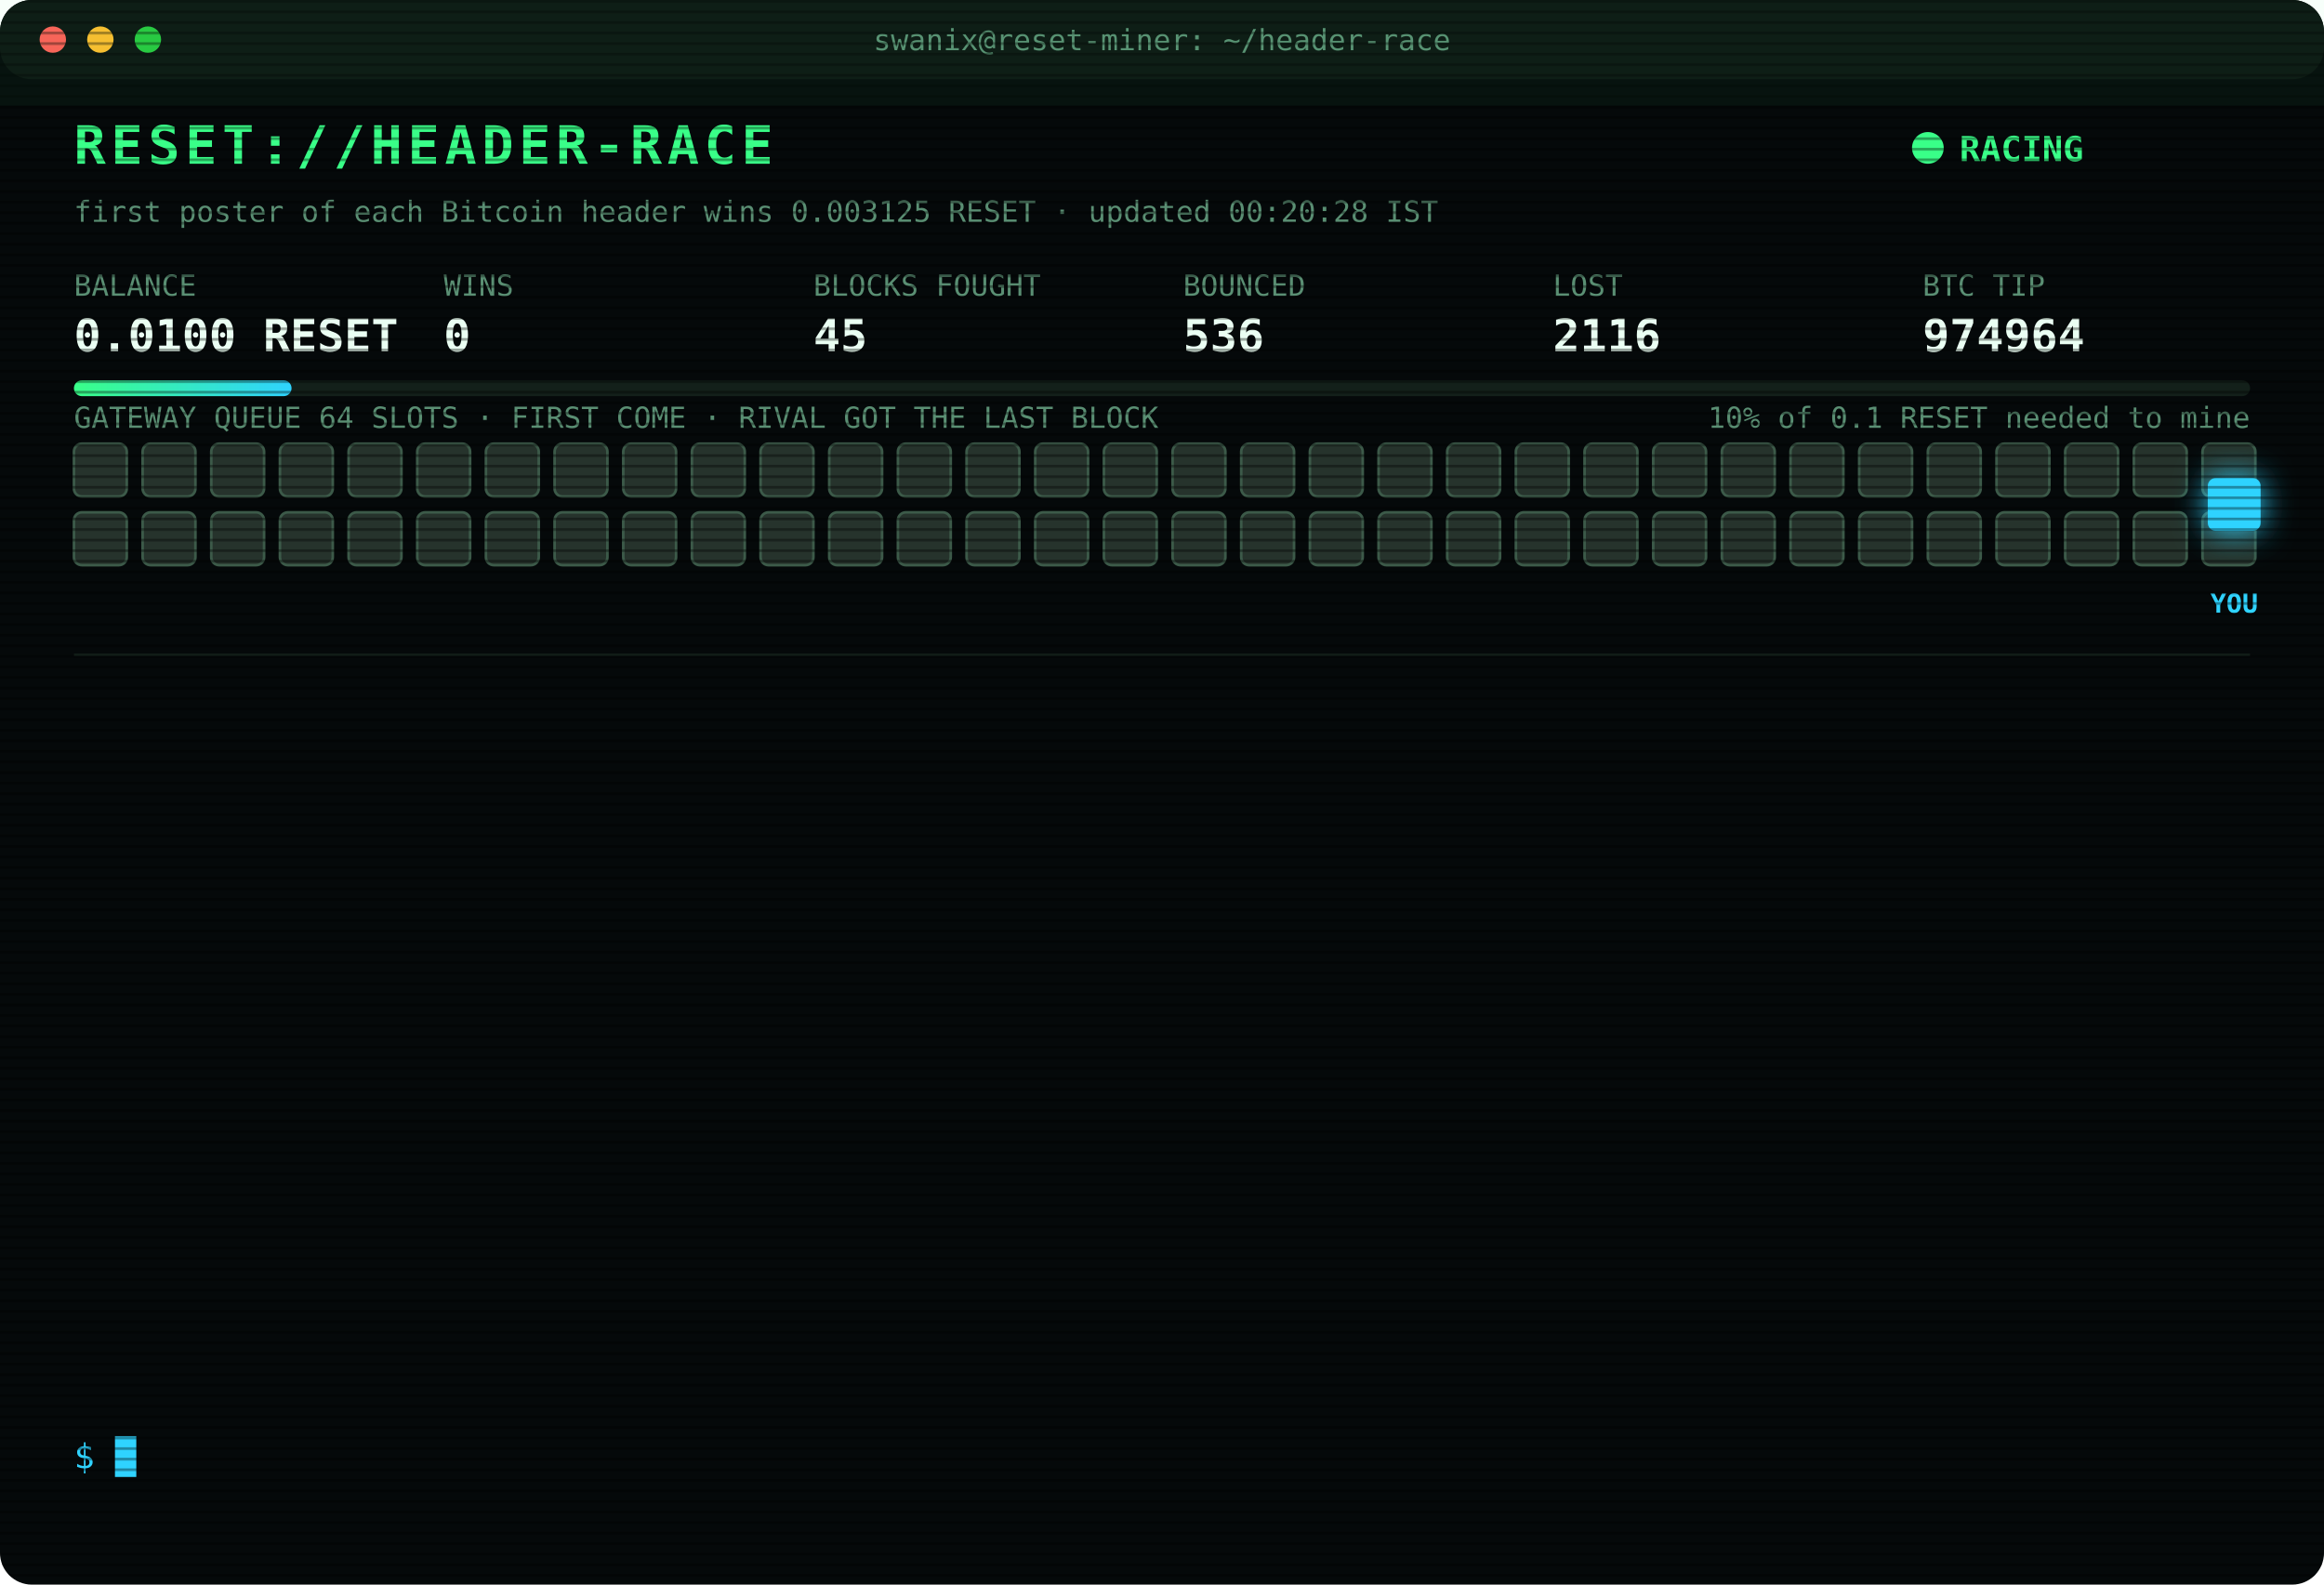
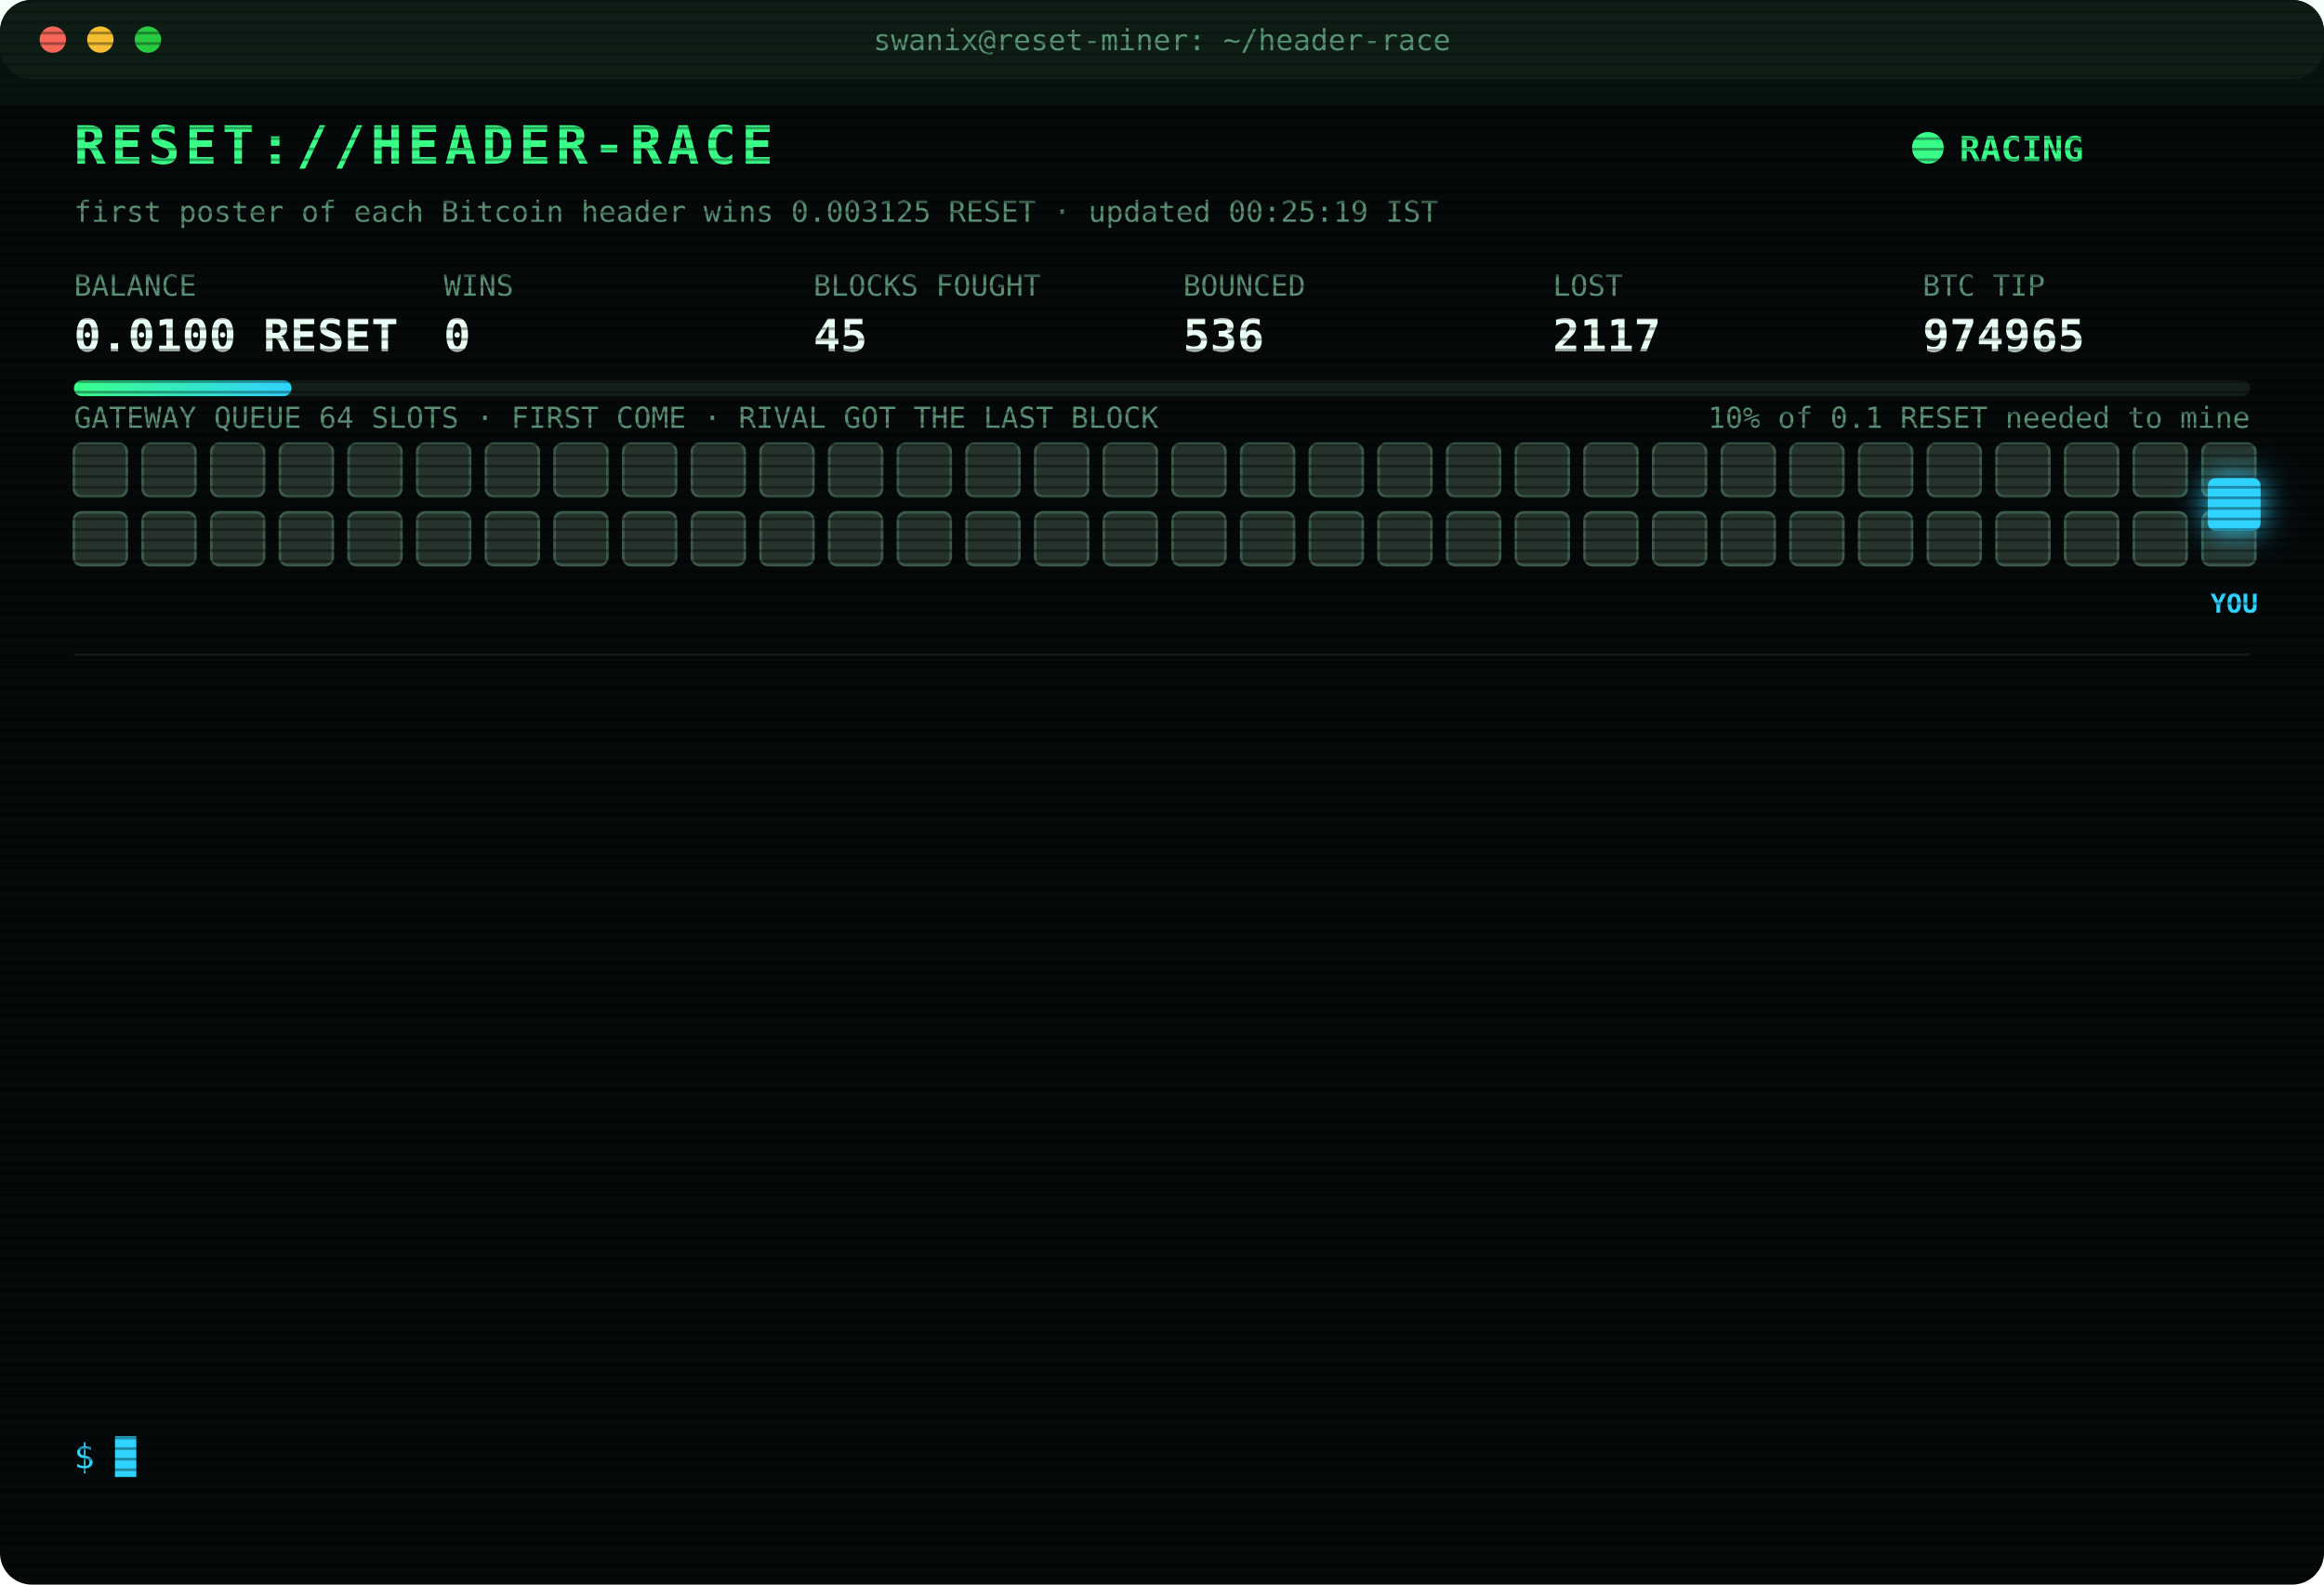
<svg xmlns="http://www.w3.org/2000/svg" width="880" height="600" viewBox="0 0 880 600" font-family="ui-monospace,SFMono-Regular,Menlo,Consolas,monospace">
  <style>
text{font-size:13px;fill:#7CFFB2}
.title{font-size:20px;font-weight:700;fill:#39FF88;letter-spacing:2px;animation:glitch 3s infinite steps(1)}
.sub{fill:#2fd3ff}.k{fill:#5a8f73;font-size:11px}.v{font-size:17px;font-weight:700;fill:#eafff3}
.ts{fill:#3f6b56}.boot{fill:#2fd3ff}.dim{fill:#5a8f73}.bad{fill:#ff4d6d}.warn{fill:#ffd23f}.mag{fill:#ff5cf0}.win{fill:#39FF88;font-weight:700}
.tag{font-size:10px;fill:#2fd3ff;font-weight:700}
.rival{fill:#26332c;stroke:#3c5a49;animation:jam 1.2s infinite alternate}
.idle{fill:#141c18;stroke:#22302a;animation:breathe 4s infinite}
.me{fill:#2fd3ff;filter:drop-shadow(0 0 6px #2fd3ff)}
.hover{animation:nudge 1.1s infinite ease-in-out}.bounce{animation:kick 1.4s infinite}
.ln{opacity:0;animation:in .4s forwards}
.cur{animation:blink 1s infinite steps(1)}
.scan{animation:scan 6s infinite linear}
.led{animation:blink 1.4s infinite}
@keyframes in{from{opacity:0;transform:translateX(-6px)}to{opacity:1;transform:none}}
@keyframes blink{50%{opacity:0}}
@keyframes jam{to{fill:#33463b}}
@keyframes breathe{50%{opacity:.4}}
@keyframes nudge{50%{transform:translateX(-10px)}}
@keyframes kick{0%,100%{transform:none}30%{transform:translateX(-14px)}55%{transform:translateX(10px) translateY(-6px)}}
@keyframes glitch{0%,92%{transform:none}93%{transform:translateX(2px);fill:#ff4d6d}95%{transform:translateX(-2px);fill:#2fd3ff}97%{transform:none}}
@keyframes scan{from{transform:translateY(-40px)}to{transform:translateY(600px)}}
</style>
  <defs>
    <pattern id="sl" width="4" height="4" patternUnits="userSpaceOnUse">
      <rect width="4" height="1" fill="#000" opacity=".35" />
    </pattern>
    <linearGradient id="bar">
      <stop offset="0" stop-color="#39FF88" />
      <stop offset="1" stop-color="#2fd3ff" />
    </linearGradient>
  </defs>
  <rect width="880" height="600" rx="12" fill="#05090a" />
  <rect width="880" height="30" rx="12" fill="#0d1512" />
  <circle cx="20" cy="15" r="5" fill="#ff5f57" />
  <circle cx="38" cy="15" r="5" fill="#febc2e" />
  <circle cx="56" cy="15" r="5" fill="#28c840" />
  <text x="440" y="19" text-anchor="middle" class="k">swanix@reset-miner: ~/header-race</text>
  <text x="28" y="62" class="title">RESET://HEADER-RACE</text>
  <circle class="led" cx="730" cy="56" r="6" fill="#39FF88" />
  <text x="742" y="61" class="win">RACING</text>
-   <text x="28" y="84" class="k">first poster of each Bitcoin header wins 0.003125 RESET · updated 00:20:28 IST</text>
+   <text x="28" y="84" class="k">first poster of each Bitcoin header wins 0.003125 RESET · updated 00:25:19 IST</text>
  <text x="28" y="112" class="k">BALANCE</text>
  <text x="28" y="133" class="v">0.0100 RESET</text>
  <text x="168" y="112" class="k">WINS</text>
  <text x="168" y="133" class="v">0</text>
  <text x="308" y="112" class="k">BLOCKS FOUGHT</text>
  <text x="308" y="133" class="v">45</text>
  <text x="448" y="112" class="k">BOUNCED</text>
  <text x="448" y="133" class="v">536</text>
  <text x="588" y="112" class="k">LOST</text>
-   <text x="588" y="133" class="v">2116</text>
+   <text x="588" y="133" class="v">2117</text>
  <text x="728" y="112" class="k">BTC TIP</text>
-   <text x="728" y="133" class="v">974964</text>
+   <text x="728" y="133" class="v">974965</text>
  <rect x="28" y="144" width="824" height="6" rx="3" fill="#13201a" />
  <rect x="28" y="144" width="82.4" height="6" rx="3" fill="url(#bar)" />
  <text x="852" y="162" text-anchor="end" class="k">10% of 0.1 RESET needed to mine</text>
  <text x="28" y="162" class="k">GATEWAY QUEUE 64 SLOTS · FIRST COME · RIVAL GOT THE LAST BLOCK</text>
  <rect class="rival" x="28" y="168" width="20" height="20" rx="3" style="animation-delay:0.00s" />
  <rect class="rival" x="54" y="168" width="20" height="20" rx="3" style="animation-delay:0.05s" />
  <rect class="rival" x="80" y="168" width="20" height="20" rx="3" style="animation-delay:0.10s" />
  <rect class="rival" x="106" y="168" width="20" height="20" rx="3" style="animation-delay:0.15s" />
  <rect class="rival" x="132" y="168" width="20" height="20" rx="3" style="animation-delay:0.20s" />
  <rect class="rival" x="158" y="168" width="20" height="20" rx="3" style="animation-delay:0.25s" />
  <rect class="rival" x="184" y="168" width="20" height="20" rx="3" style="animation-delay:0.30s" />
  <rect class="rival" x="210" y="168" width="20" height="20" rx="3" style="animation-delay:0.35s" />
  <rect class="rival" x="236" y="168" width="20" height="20" rx="3" style="animation-delay:0.40s" />
  <rect class="rival" x="262" y="168" width="20" height="20" rx="3" style="animation-delay:0.45s" />
  <rect class="rival" x="288" y="168" width="20" height="20" rx="3" style="animation-delay:0.50s" />
  <rect class="rival" x="314" y="168" width="20" height="20" rx="3" style="animation-delay:0.55s" />
  <rect class="rival" x="340" y="168" width="20" height="20" rx="3" style="animation-delay:0.60s" />
  <rect class="rival" x="366" y="168" width="20" height="20" rx="3" style="animation-delay:0.65s" />
  <rect class="rival" x="392" y="168" width="20" height="20" rx="3" style="animation-delay:0.70s" />
  <rect class="rival" x="418" y="168" width="20" height="20" rx="3" style="animation-delay:0.75s" />
  <rect class="rival" x="444" y="168" width="20" height="20" rx="3" style="animation-delay:0.80s" />
  <rect class="rival" x="470" y="168" width="20" height="20" rx="3" style="animation-delay:0.85s" />
  <rect class="rival" x="496" y="168" width="20" height="20" rx="3" style="animation-delay:0.90s" />
  <rect class="rival" x="522" y="168" width="20" height="20" rx="3" style="animation-delay:0.95s" />
  <rect class="rival" x="548" y="168" width="20" height="20" rx="3" style="animation-delay:1.00s" />
  <rect class="rival" x="574" y="168" width="20" height="20" rx="3" style="animation-delay:1.05s" />
  <rect class="rival" x="600" y="168" width="20" height="20" rx="3" style="animation-delay:1.10s" />
  <rect class="rival" x="626" y="168" width="20" height="20" rx="3" style="animation-delay:1.15s" />
  <rect class="rival" x="652" y="168" width="20" height="20" rx="3" style="animation-delay:1.20s" />
  <rect class="rival" x="678" y="168" width="20" height="20" rx="3" style="animation-delay:1.25s" />
  <rect class="rival" x="704" y="168" width="20" height="20" rx="3" style="animation-delay:1.30s" />
  <rect class="rival" x="730" y="168" width="20" height="20" rx="3" style="animation-delay:1.35s" />
  <rect class="rival" x="756" y="168" width="20" height="20" rx="3" style="animation-delay:1.40s" />
  <rect class="rival" x="782" y="168" width="20" height="20" rx="3" style="animation-delay:1.45s" />
  <rect class="rival" x="808" y="168" width="20" height="20" rx="3" style="animation-delay:1.50s" />
  <rect class="rival" x="834" y="168" width="20" height="20" rx="3" style="animation-delay:1.55s" />
  <rect class="rival" x="28" y="194" width="20" height="20" rx="3" style="animation-delay:1.60s" />
  <rect class="rival" x="54" y="194" width="20" height="20" rx="3" style="animation-delay:1.65s" />
  <rect class="rival" x="80" y="194" width="20" height="20" rx="3" style="animation-delay:1.70s" />
  <rect class="rival" x="106" y="194" width="20" height="20" rx="3" style="animation-delay:1.75s" />
  <rect class="rival" x="132" y="194" width="20" height="20" rx="3" style="animation-delay:1.80s" />
  <rect class="rival" x="158" y="194" width="20" height="20" rx="3" style="animation-delay:1.85s" />
  <rect class="rival" x="184" y="194" width="20" height="20" rx="3" style="animation-delay:1.90s" />
  <rect class="rival" x="210" y="194" width="20" height="20" rx="3" style="animation-delay:1.95s" />
  <rect class="rival" x="236" y="194" width="20" height="20" rx="3" style="animation-delay:2.00s" />
  <rect class="rival" x="262" y="194" width="20" height="20" rx="3" style="animation-delay:2.05s" />
  <rect class="rival" x="288" y="194" width="20" height="20" rx="3" style="animation-delay:2.10s" />
  <rect class="rival" x="314" y="194" width="20" height="20" rx="3" style="animation-delay:2.15s" />
  <rect class="rival" x="340" y="194" width="20" height="20" rx="3" style="animation-delay:2.20s" />
  <rect class="rival" x="366" y="194" width="20" height="20" rx="3" style="animation-delay:2.25s" />
  <rect class="rival" x="392" y="194" width="20" height="20" rx="3" style="animation-delay:2.30s" />
  <rect class="rival" x="418" y="194" width="20" height="20" rx="3" style="animation-delay:2.35s" />
  <rect class="rival" x="444" y="194" width="20" height="20" rx="3" style="animation-delay:2.40s" />
  <rect class="rival" x="470" y="194" width="20" height="20" rx="3" style="animation-delay:2.45s" />
  <rect class="rival" x="496" y="194" width="20" height="20" rx="3" style="animation-delay:2.50s" />
  <rect class="rival" x="522" y="194" width="20" height="20" rx="3" style="animation-delay:2.55s" />
  <rect class="rival" x="548" y="194" width="20" height="20" rx="3" style="animation-delay:2.60s" />
  <rect class="rival" x="574" y="194" width="20" height="20" rx="3" style="animation-delay:2.65s" />
  <rect class="rival" x="600" y="194" width="20" height="20" rx="3" style="animation-delay:2.70s" />
  <rect class="rival" x="626" y="194" width="20" height="20" rx="3" style="animation-delay:2.75s" />
  <rect class="rival" x="652" y="194" width="20" height="20" rx="3" style="animation-delay:2.80s" />
  <rect class="rival" x="678" y="194" width="20" height="20" rx="3" style="animation-delay:2.85s" />
  <rect class="rival" x="704" y="194" width="20" height="20" rx="3" style="animation-delay:2.90s" />
  <rect class="rival" x="730" y="194" width="20" height="20" rx="3" style="animation-delay:2.95s" />
  <rect class="rival" x="756" y="194" width="20" height="20" rx="3" style="animation-delay:3.00s" />
  <rect class="rival" x="782" y="194" width="20" height="20" rx="3" style="animation-delay:3.05s" />
  <rect class="rival" x="808" y="194" width="20" height="20" rx="3" style="animation-delay:3.10s" />
  <rect class="rival" x="834" y="194" width="20" height="20" rx="3" style="animation-delay:3.15s" />
  <g class="hover">
    <rect class="me" x="836" y="181" width="20" height="20" rx="3" />
    <text class="tag" x="846" y="232" text-anchor="middle">YOU</text>
  </g>
  <line x1="28" x2="852" y1="248" y2="248" stroke="#13201a" />
  <g class="ln" style="animation-delay:0.40s">
-     <text x="28" y="270" class="ts">22:17:32</text>
-     <text x="104" y="270" class="bad">[LOST] #974952 taken by a rival miner</text>
+     <text x="28" y="270" class="ts">22:53:44</text>
+     <text x="104" y="270" class="bad">[LOST] #974954 taken by a rival miner</text>
  </g>
  <g class="ln" style="animation-delay:0.65s">
-     <text x="28" y="292" class="ts">22:53:44</text>
-     <text x="104" y="292" class="bad">[LOST] #974954 taken by a rival miner</text>
+     <text x="28" y="292" class="ts">22:58:06</text>
+     <text x="104" y="292" class="bad">[LOST] #974955 taken by a rival miner</text>
  </g>
  <g class="ln" style="animation-delay:0.90s">
-     <text x="28" y="314" class="ts">22:58:06</text>
-     <text x="104" y="314" class="bad">[LOST] #974955 taken by a rival miner</text>
+     <text x="28" y="314" class="ts">23:01:00</text>
+     <text x="104" y="314" class="bad">[LOST] #974956 taken by a rival miner</text>
  </g>
  <g class="ln" style="animation-delay:1.15s">
-     <text x="28" y="336" class="ts">23:01:00</text>
-     <text x="104" y="336" class="bad">[LOST] #974956 taken by a rival miner</text>
+     <text x="28" y="336" class="ts">23:16:02</text>
+     <text x="104" y="336" class="bad">[LOST] #974957 taken by a rival miner</text>
  </g>
  <g class="ln" style="animation-delay:1.40s">
-     <text x="28" y="358" class="ts">23:16:02</text>
-     <text x="104" y="358" class="bad">[LOST] #974957 taken by a rival miner</text>
+     <text x="28" y="358" class="ts">23:38:47</text>
+     <text x="104" y="358" class="bad">[LOST] #974958 taken by a rival miner</text>
  </g>
  <g class="ln" style="animation-delay:1.65s">
-     <text x="28" y="380" class="ts">23:38:47</text>
-     <text x="104" y="380" class="bad">[LOST] #974958 taken by a rival miner</text>
+     <text x="28" y="380" class="ts">23:40:17</text>
+     <text x="104" y="380" class="bad">[LOST] #974959 taken by a rival miner</text>
  </g>
  <g class="ln" style="animation-delay:1.90s">
-     <text x="28" y="402" class="ts">23:40:17</text>
-     <text x="104" y="402" class="bad">[LOST] #974959 taken by a rival miner</text>
+     <text x="28" y="402" class="ts">23:48:50</text>
+     <text x="104" y="402" class="bad">[LOST] #974960 taken by a rival miner</text>
  </g>
  <g class="ln" style="animation-delay:2.15s">
-     <text x="28" y="424" class="ts">23:48:50</text>
-     <text x="104" y="424" class="bad">[LOST] #974960 taken by a rival miner</text>
+     <text x="28" y="424" class="ts">23:49:34</text>
+     <text x="104" y="424" class="bad">[LOST] #974961 taken by a rival miner</text>
  </g>
  <g class="ln" style="animation-delay:2.40s">
-     <text x="28" y="446" class="ts">23:49:34</text>
-     <text x="104" y="446" class="bad">[LOST] #974961 taken by a rival miner</text>
+     <text x="28" y="446" class="ts">23:55:41</text>
+     <text x="104" y="446" class="dim">[STINT END] calls 749 · wins 0</text>
  </g>
  <g class="ln" style="animation-delay:2.65s">
-     <text x="28" y="468" class="ts">23:55:41</text>
-     <text x="104" y="468" class="dim">[STINT END] calls 749 · wins 0</text>
+     <text x="28" y="468" class="ts">00:00:25</text>
+     <text x="104" y="468" class="boot">[BOOT] racer v3 online · 3 feeds · stint 340m</text>
  </g>
  <g class="ln" style="animation-delay:2.90s">
-     <text x="28" y="490" class="ts">00:00:25</text>
-     <text x="104" y="490" class="boot">[BOOT] racer v3 online · 3 feeds · stint 340m</text>
+     <text x="28" y="490" class="ts">00:04:43</text>
+     <text x="104" y="490" class="bad">[LOST] #974963 taken by a rival miner</text>
  </g>
  <g class="ln" style="animation-delay:3.15s">
-     <text x="28" y="512" class="ts">00:04:43</text>
-     <text x="104" y="512" class="bad">[LOST] #974963 taken by a rival miner</text>
+     <text x="28" y="512" class="ts">00:20:28</text>
+     <text x="104" y="512" class="bad">[LOST] #974964 taken by a rival miner</text>
  </g>
  <g class="ln" style="animation-delay:3.40s">
-     <text x="28" y="534" class="ts">00:20:28</text>
-     <text x="104" y="534" class="bad">[LOST] #974964 taken by a rival miner</text>
+     <text x="28" y="534" class="ts">00:25:19</text>
+     <text x="104" y="534" class="bad">[LOST] #974965 taken by a rival miner</text>
  </g>
  <text x="28" y="556" class="sub">$ <tspan class="cur">█</tspan>
  </text>
  <rect width="880" height="600" rx="12" fill="url(#sl)" pointer-events="none" />
  <rect class="scan" width="880" height="40" fill="#39FF88" opacity=".04" />
</svg>
